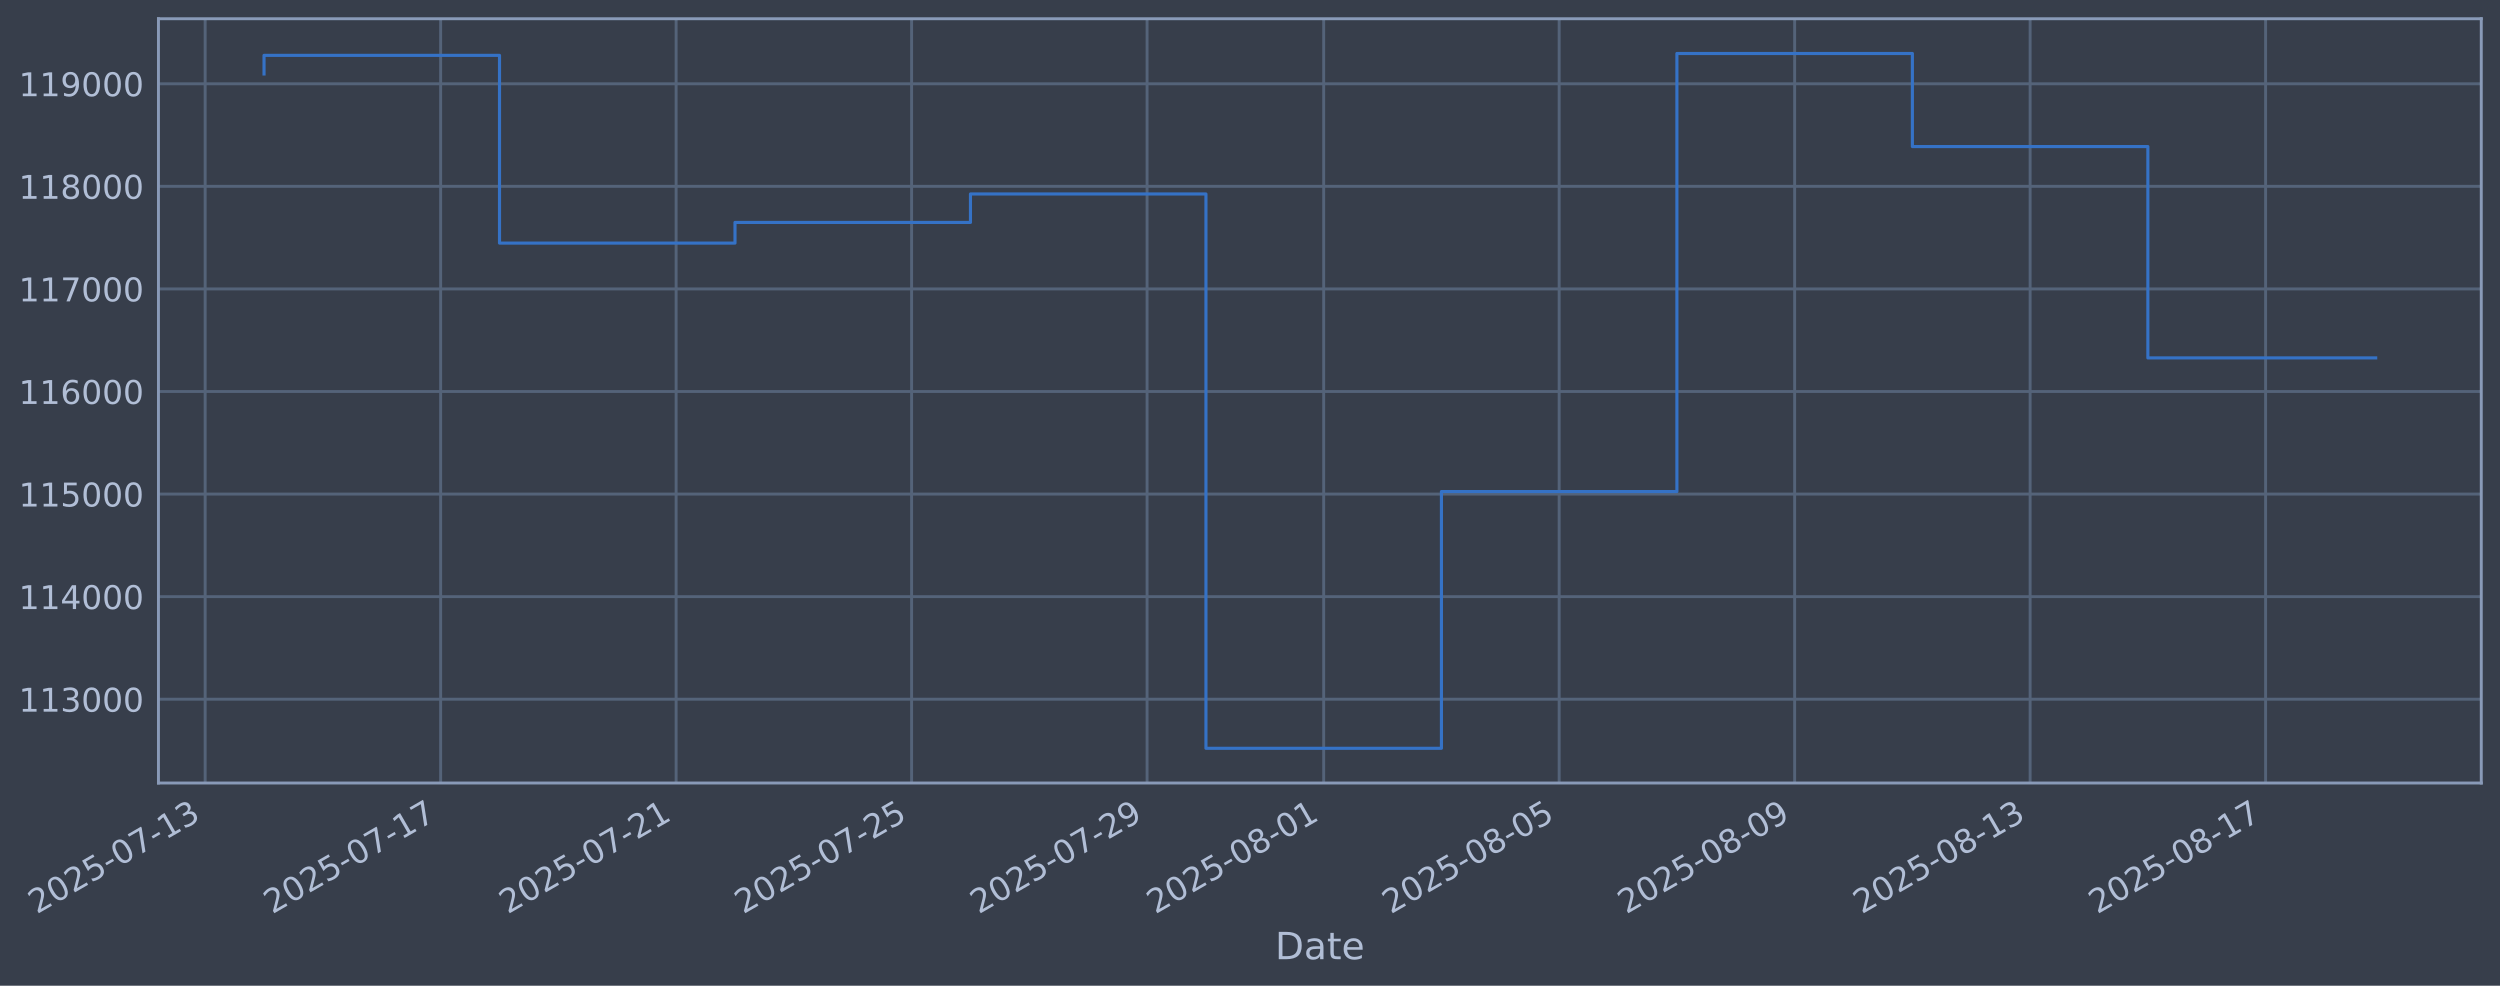
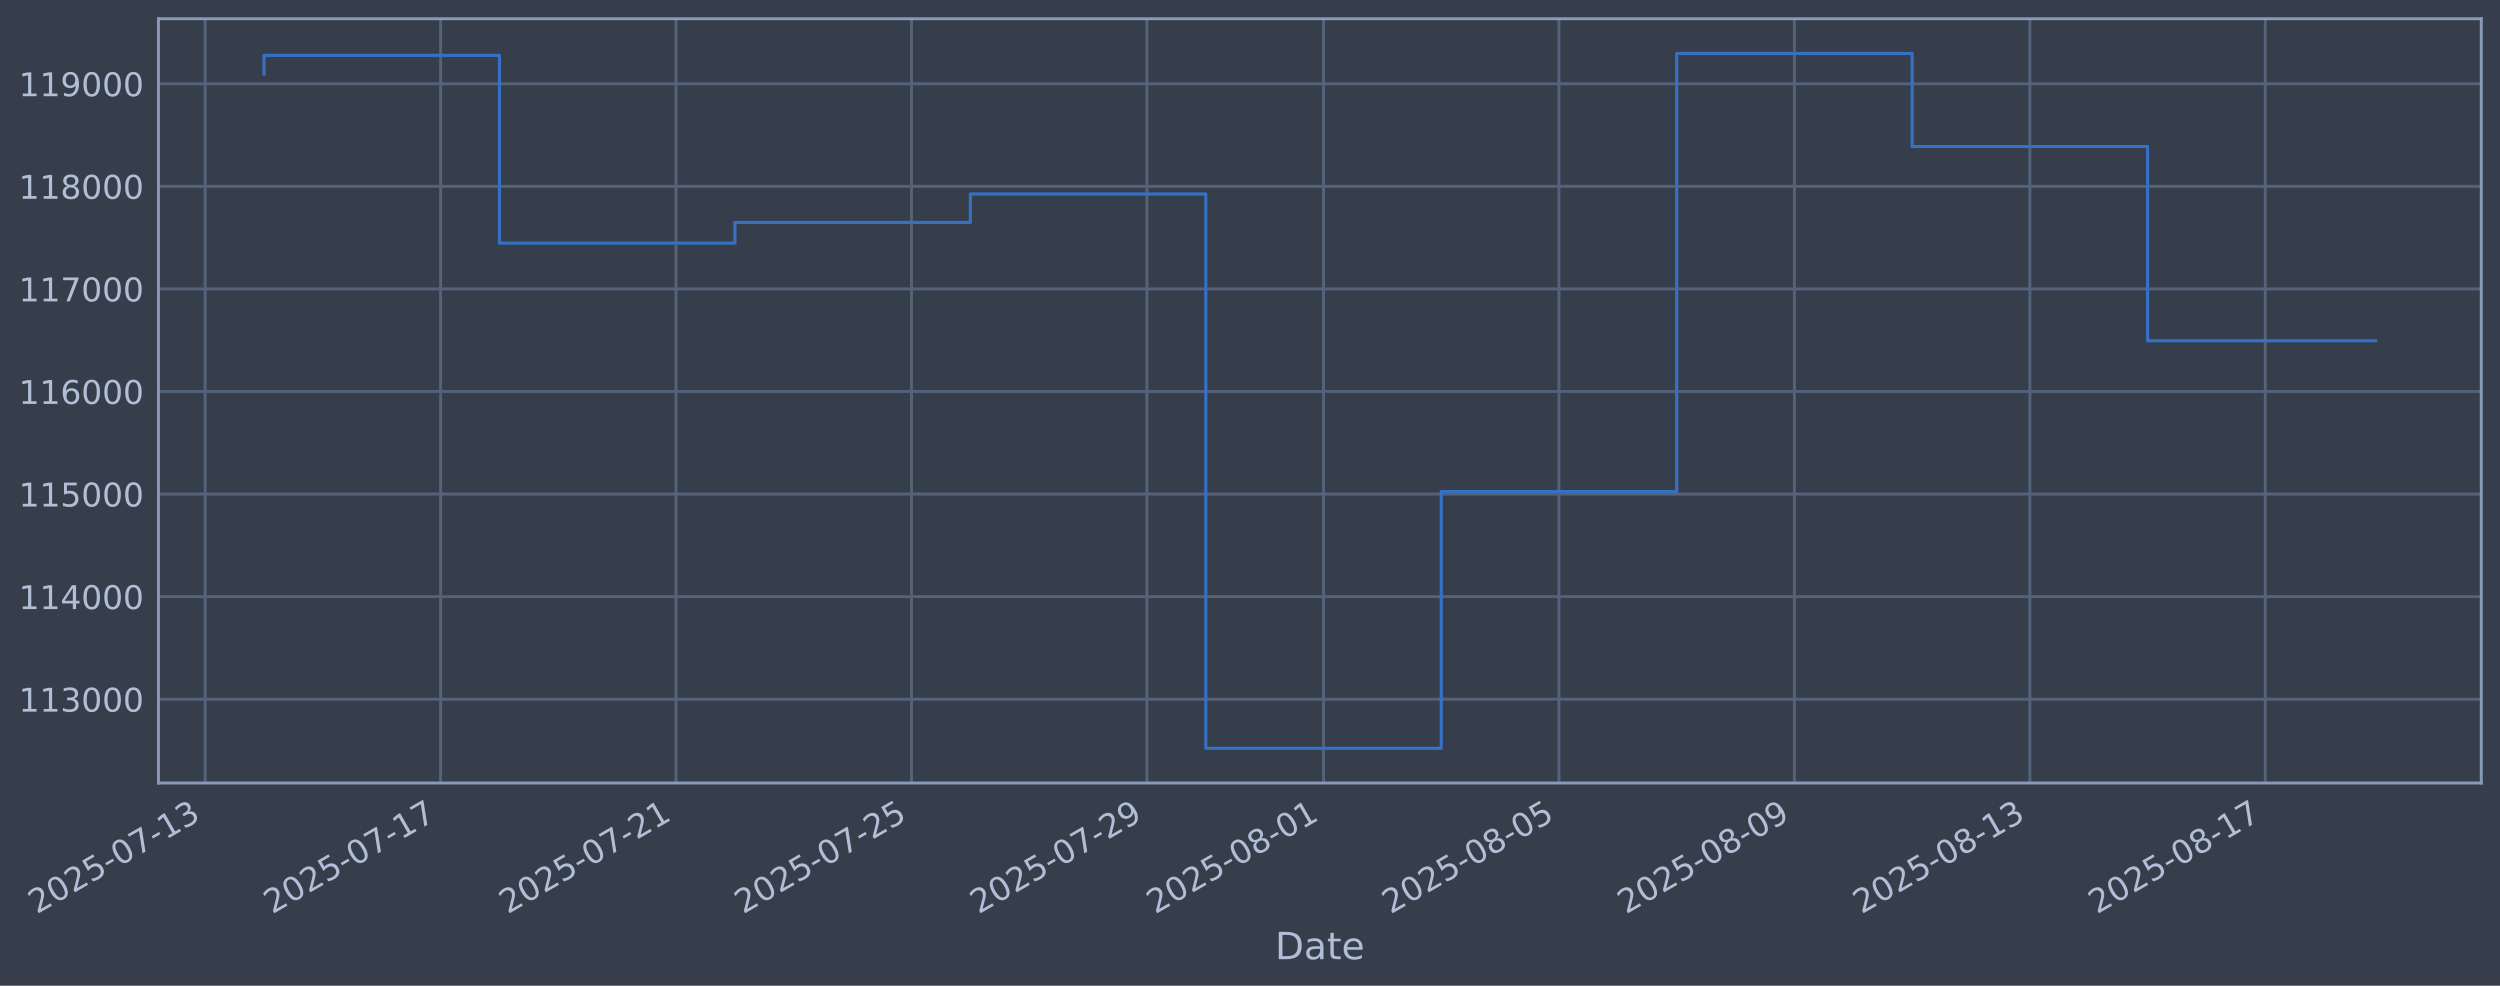
<svg xmlns="http://www.w3.org/2000/svg" xmlns:xlink="http://www.w3.org/1999/xlink" width="960.9pt" height="378.87pt" viewBox="0 0 960.9 378.87" version="1.1">
  <defs>
    <style type="text/css">*{stroke-linejoin: round; stroke-linecap: butt}</style>
  </defs>
  <g id="figure_1">
    <g id="patch_1">
      <path d="M 0 378.87  L 960.9 378.87  L 960.9 0  L 0 0  z " style="fill: #373e4b" />
    </g>
    <g id="axes_1">
      <g id="patch_2">
        <path d="M 60.901 300.96  L 953.701 300.96  L 953.701 7.2  L 60.901 7.2  z " style="fill: #373e4b" />
      </g>
      <g id="matplotlib.axis_1">
        <g id="xtick_1">
          <g id="line2d_1">
-             <path d="M 78.855 300.96  L 78.855 7.2  " clip-path="url(#p1868000151)" style="fill: none; stroke: #546379; stroke-width: 1.12; stroke-linecap: square" />
+             <path d="M 78.859 300.96  L 78.859 7.2  " clip-path="url(#pb2bc9010f7)" style="fill: none; stroke: #546379; stroke-width: 1.12; stroke-linecap: square" />
          </g>
          <g id="line2d_2" />
          <g id="text_1">
-             <g style="fill: #b1bed6" transform="translate(14.12964 351.4642) rotate(-30) scale(0.126 -0.126)">
+             <g style="fill: #b1bed6" transform="translate(14.13303 351.4642) rotate(-30) scale(0.126 -0.126)">
              <defs>
                <path id="DejaVuSans-32" d="M 1228 531  L 3431 531  L 3431 0  L 469 0  L 469 531  Q 828 903 1448 1529  Q 2069 2156 2228 2338  Q 2531 2678 2651 2914  Q 2772 3150 2772 3378  Q 2772 3750 2511 3984  Q 2250 4219 1831 4219  Q 1534 4219 1204 4116  Q 875 4013 500 3803  L 500 4441  Q 881 4594 1212 4672  Q 1544 4750 1819 4750  Q 2544 4750 2975 4387  Q 3406 4025 3406 3419  Q 3406 3131 3298 2873  Q 3191 2616 2906 2266  Q 2828 2175 2409 1742  Q 1991 1309 1228 531  z " transform="scale(0.015625)" />
                <path id="DejaVuSans-30" d="M 2034 4250  Q 1547 4250 1301 3770  Q 1056 3291 1056 2328  Q 1056 1369 1301 889  Q 1547 409 2034 409  Q 2525 409 2770 889  Q 3016 1369 3016 2328  Q 3016 3291 2770 3770  Q 2525 4250 2034 4250  z M 2034 4750  Q 2819 4750 3233 4129  Q 3647 3509 3647 2328  Q 3647 1150 3233 529  Q 2819 -91 2034 -91  Q 1250 -91 836 529  Q 422 1150 422 2328  Q 422 3509 836 4129  Q 1250 4750 2034 4750  z " transform="scale(0.015625)" />
                <path id="DejaVuSans-35" d="M 691 4666  L 3169 4666  L 3169 4134  L 1269 4134  L 1269 2991  Q 1406 3038 1543 3061  Q 1681 3084 1819 3084  Q 2600 3084 3056 2656  Q 3513 2228 3513 1497  Q 3513 744 3044 326  Q 2575 -91 1722 -91  Q 1428 -91 1123 -41  Q 819 9 494 109  L 494 744  Q 775 591 1075 516  Q 1375 441 1709 441  Q 2250 441 2565 725  Q 2881 1009 2881 1497  Q 2881 1984 2565 2268  Q 2250 2553 1709 2553  Q 1456 2553 1204 2497  Q 953 2441 691 2322  L 691 4666  z " transform="scale(0.015625)" />
                <path id="DejaVuSans-2d" d="M 313 2009  L 1997 2009  L 1997 1497  L 313 1497  L 313 2009  z " transform="scale(0.015625)" />
                <path id="DejaVuSans-37" d="M 525 4666  L 3525 4666  L 3525 4397  L 1831 0  L 1172 0  L 2766 4134  L 525 4134  L 525 4666  z " transform="scale(0.015625)" />
                <path id="DejaVuSans-31" d="M 794 531  L 1825 531  L 1825 4091  L 703 3866  L 703 4441  L 1819 4666  L 2450 4666  L 2450 531  L 3481 531  L 3481 0  L 794 0  L 794 531  z " transform="scale(0.015625)" />
                <path id="DejaVuSans-33" d="M 2597 2516  Q 3050 2419 3304 2112  Q 3559 1806 3559 1356  Q 3559 666 3084 287  Q 2609 -91 1734 -91  Q 1441 -91 1130 -33  Q 819 25 488 141  L 488 750  Q 750 597 1062 519  Q 1375 441 1716 441  Q 2309 441 2620 675  Q 2931 909 2931 1356  Q 2931 1769 2642 2001  Q 2353 2234 1838 2234  L 1294 2234  L 1294 2753  L 1863 2753  Q 2328 2753 2575 2939  Q 2822 3125 2822 3475  Q 2822 3834 2567 4026  Q 2313 4219 1838 4219  Q 1578 4219 1281 4162  Q 984 4106 628 3988  L 628 4550  Q 988 4650 1302 4700  Q 1616 4750 1894 4750  Q 2613 4750 3031 4423  Q 3450 4097 3450 3541  Q 3450 3153 3228 2886  Q 3006 2619 2597 2516  z " transform="scale(0.015625)" />
              </defs>
              <use xlink:href="#DejaVuSans-32" />
              <use xlink:href="#DejaVuSans-30" transform="translate(63.62305 0)" />
              <use xlink:href="#DejaVuSans-32" transform="translate(127.2461 0)" />
              <use xlink:href="#DejaVuSans-35" transform="translate(190.8691 0)" />
              <use xlink:href="#DejaVuSans-2d" transform="translate(254.4922 0)" />
              <use xlink:href="#DejaVuSans-30" transform="translate(290.5762 0)" />
              <use xlink:href="#DejaVuSans-37" transform="translate(354.1992 0)" />
              <use xlink:href="#DejaVuSans-2d" transform="translate(417.8223 0)" />
              <use xlink:href="#DejaVuSans-31" transform="translate(453.9062 0)" />
              <use xlink:href="#DejaVuSans-33" transform="translate(517.5293 0)" />
            </g>
          </g>
        </g>
        <g id="xtick_2">
          <g id="line2d_3">
-             <path d="M 169.364 300.96  L 169.364 7.2  " clip-path="url(#p1868000151)" style="fill: none; stroke: #546379; stroke-width: 1.12; stroke-linecap: square" />
+             <path d="M 169.354 300.96  L 169.354 7.2  " clip-path="url(#pb2bc9010f7)" style="fill: none; stroke: #546379; stroke-width: 1.12; stroke-linecap: square" />
          </g>
          <g id="line2d_4" />
          <g id="text_2">
-             <g style="fill: #b1bed6" transform="translate(104.6383 351.4642) rotate(-30) scale(0.126 -0.126)">
+             <g style="fill: #b1bed6" transform="translate(104.6281 351.4642) rotate(-30) scale(0.126 -0.126)">
              <use xlink:href="#DejaVuSans-32" />
              <use xlink:href="#DejaVuSans-30" transform="translate(63.62305 0)" />
              <use xlink:href="#DejaVuSans-32" transform="translate(127.2461 0)" />
              <use xlink:href="#DejaVuSans-35" transform="translate(190.8691 0)" />
              <use xlink:href="#DejaVuSans-2d" transform="translate(254.4922 0)" />
              <use xlink:href="#DejaVuSans-30" transform="translate(290.5762 0)" />
              <use xlink:href="#DejaVuSans-37" transform="translate(354.1992 0)" />
              <use xlink:href="#DejaVuSans-2d" transform="translate(417.8223 0)" />
              <use xlink:href="#DejaVuSans-31" transform="translate(453.9062 0)" />
              <use xlink:href="#DejaVuSans-37" transform="translate(517.5293 0)" />
            </g>
          </g>
        </g>
        <g id="xtick_3">
          <g id="line2d_5">
-             <path d="M 259.872 300.96  L 259.872 7.2  " clip-path="url(#p1868000151)" style="fill: none; stroke: #546379; stroke-width: 1.12; stroke-linecap: square" />
+             <path d="M 259.849 300.96  L 259.849 7.2  " clip-path="url(#pb2bc9010f7)" style="fill: none; stroke: #546379; stroke-width: 1.12; stroke-linecap: square" />
          </g>
          <g id="line2d_6" />
          <g id="text_3">
-             <g style="fill: #b1bed6" transform="translate(195.147 351.4642) rotate(-30) scale(0.126 -0.126)">
+             <g style="fill: #b1bed6" transform="translate(195.1233 351.4642) rotate(-30) scale(0.126 -0.126)">
              <use xlink:href="#DejaVuSans-32" />
              <use xlink:href="#DejaVuSans-30" transform="translate(63.62305 0)" />
              <use xlink:href="#DejaVuSans-32" transform="translate(127.2461 0)" />
              <use xlink:href="#DejaVuSans-35" transform="translate(190.8691 0)" />
              <use xlink:href="#DejaVuSans-2d" transform="translate(254.4922 0)" />
              <use xlink:href="#DejaVuSans-30" transform="translate(290.5762 0)" />
              <use xlink:href="#DejaVuSans-37" transform="translate(354.1992 0)" />
              <use xlink:href="#DejaVuSans-2d" transform="translate(417.8223 0)" />
              <use xlink:href="#DejaVuSans-32" transform="translate(453.9062 0)" />
              <use xlink:href="#DejaVuSans-31" transform="translate(517.5293 0)" />
            </g>
          </g>
        </g>
        <g id="xtick_4">
          <g id="line2d_7">
-             <path d="M 350.381 300.96  L 350.381 7.2  " clip-path="url(#p1868000151)" style="fill: none; stroke: #546379; stroke-width: 1.12; stroke-linecap: square" />
+             <path d="M 350.344 300.96  L 350.344 7.2  " clip-path="url(#pb2bc9010f7)" style="fill: none; stroke: #546379; stroke-width: 1.12; stroke-linecap: square" />
          </g>
          <g id="line2d_8" />
          <g id="text_4">
-             <g style="fill: #b1bed6" transform="translate(285.6556 351.4642) rotate(-30) scale(0.126 -0.126)">
+             <g style="fill: #b1bed6" transform="translate(285.6184 351.4642) rotate(-30) scale(0.126 -0.126)">
              <use xlink:href="#DejaVuSans-32" />
              <use xlink:href="#DejaVuSans-30" transform="translate(63.62305 0)" />
              <use xlink:href="#DejaVuSans-32" transform="translate(127.2461 0)" />
              <use xlink:href="#DejaVuSans-35" transform="translate(190.8691 0)" />
              <use xlink:href="#DejaVuSans-2d" transform="translate(254.4922 0)" />
              <use xlink:href="#DejaVuSans-30" transform="translate(290.5762 0)" />
              <use xlink:href="#DejaVuSans-37" transform="translate(354.1992 0)" />
              <use xlink:href="#DejaVuSans-2d" transform="translate(417.8223 0)" />
              <use xlink:href="#DejaVuSans-32" transform="translate(453.9062 0)" />
              <use xlink:href="#DejaVuSans-35" transform="translate(517.5293 0)" />
            </g>
          </g>
        </g>
        <g id="xtick_5">
          <g id="line2d_9">
-             <path d="M 440.89 300.96  L 440.89 7.2  " clip-path="url(#p1868000151)" style="fill: none; stroke: #546379; stroke-width: 1.12; stroke-linecap: square" />
+             <path d="M 440.839 300.96  L 440.839 7.2  " clip-path="url(#pb2bc9010f7)" style="fill: none; stroke: #546379; stroke-width: 1.12; stroke-linecap: square" />
          </g>
          <g id="line2d_10" />
          <g id="text_5">
-             <g style="fill: #b1bed6" transform="translate(376.1643 351.4642) rotate(-30) scale(0.126 -0.126)">
+             <g style="fill: #b1bed6" transform="translate(376.1135 351.4642) rotate(-30) scale(0.126 -0.126)">
              <defs>
                <path id="DejaVuSans-39" d="M 703 97  L 703 672  Q 941 559 1184 500  Q 1428 441 1663 441  Q 2288 441 2617 861  Q 2947 1281 2994 2138  Q 2813 1869 2534 1725  Q 2256 1581 1919 1581  Q 1219 1581 811 2004  Q 403 2428 403 3163  Q 403 3881 828 4315  Q 1253 4750 1959 4750  Q 2769 4750 3195 4129  Q 3622 3509 3622 2328  Q 3622 1225 3098 567  Q 2575 -91 1691 -91  Q 1453 -91 1209 -44  Q 966 3 703 97  z M 1959 2075  Q 2384 2075 2632 2365  Q 2881 2656 2881 3163  Q 2881 3666 2632 3958  Q 2384 4250 1959 4250  Q 1534 4250 1286 3958  Q 1038 3666 1038 3163  Q 1038 2656 1286 2365  Q 1534 2075 1959 2075  z " transform="scale(0.015625)" />
              </defs>
              <use xlink:href="#DejaVuSans-32" />
              <use xlink:href="#DejaVuSans-30" transform="translate(63.62305 0)" />
              <use xlink:href="#DejaVuSans-32" transform="translate(127.2461 0)" />
              <use xlink:href="#DejaVuSans-35" transform="translate(190.8691 0)" />
              <use xlink:href="#DejaVuSans-2d" transform="translate(254.4922 0)" />
              <use xlink:href="#DejaVuSans-30" transform="translate(290.5762 0)" />
              <use xlink:href="#DejaVuSans-37" transform="translate(354.1992 0)" />
              <use xlink:href="#DejaVuSans-2d" transform="translate(417.8223 0)" />
              <use xlink:href="#DejaVuSans-32" transform="translate(453.9062 0)" />
              <use xlink:href="#DejaVuSans-39" transform="translate(517.5293 0)" />
            </g>
          </g>
        </g>
        <g id="xtick_6">
          <g id="line2d_11">
-             <path d="M 508.771 300.96  L 508.771 7.2  " clip-path="url(#p1868000151)" style="fill: none; stroke: #546379; stroke-width: 1.12; stroke-linecap: square" />
+             <path d="M 508.71 300.96  L 508.71 7.2  " clip-path="url(#pb2bc9010f7)" style="fill: none; stroke: #546379; stroke-width: 1.12; stroke-linecap: square" />
          </g>
          <g id="line2d_12" />
          <g id="text_6">
-             <g style="fill: #b1bed6" transform="translate(444.0458 351.4642) rotate(-30) scale(0.126 -0.126)">
+             <g style="fill: #b1bed6" transform="translate(443.9848 351.4642) rotate(-30) scale(0.126 -0.126)">
              <defs>
                <path id="DejaVuSans-38" d="M 2034 2216  Q 1584 2216 1326 1975  Q 1069 1734 1069 1313  Q 1069 891 1326 650  Q 1584 409 2034 409  Q 2484 409 2743 651  Q 3003 894 3003 1313  Q 3003 1734 2745 1975  Q 2488 2216 2034 2216  z M 1403 2484  Q 997 2584 770 2862  Q 544 3141 544 3541  Q 544 4100 942 4425  Q 1341 4750 2034 4750  Q 2731 4750 3128 4425  Q 3525 4100 3525 3541  Q 3525 3141 3298 2862  Q 3072 2584 2669 2484  Q 3125 2378 3379 2068  Q 3634 1759 3634 1313  Q 3634 634 3220 271  Q 2806 -91 2034 -91  Q 1263 -91 848 271  Q 434 634 434 1313  Q 434 1759 690 2068  Q 947 2378 1403 2484  z M 1172 3481  Q 1172 3119 1398 2916  Q 1625 2713 2034 2713  Q 2441 2713 2670 2916  Q 2900 3119 2900 3481  Q 2900 3844 2670 4047  Q 2441 4250 2034 4250  Q 1625 4250 1398 4047  Q 1172 3844 1172 3481  z " transform="scale(0.015625)" />
              </defs>
              <use xlink:href="#DejaVuSans-32" />
              <use xlink:href="#DejaVuSans-30" transform="translate(63.62305 0)" />
              <use xlink:href="#DejaVuSans-32" transform="translate(127.2461 0)" />
              <use xlink:href="#DejaVuSans-35" transform="translate(190.8691 0)" />
              <use xlink:href="#DejaVuSans-2d" transform="translate(254.4922 0)" />
              <use xlink:href="#DejaVuSans-30" transform="translate(290.5762 0)" />
              <use xlink:href="#DejaVuSans-38" transform="translate(354.1992 0)" />
              <use xlink:href="#DejaVuSans-2d" transform="translate(417.8223 0)" />
              <use xlink:href="#DejaVuSans-30" transform="translate(453.9062 0)" />
              <use xlink:href="#DejaVuSans-31" transform="translate(517.5293 0)" />
            </g>
          </g>
        </g>
        <g id="xtick_7">
          <g id="line2d_13">
-             <path d="M 599.28 300.96  L 599.28 7.2  " clip-path="url(#p1868000151)" style="fill: none; stroke: #546379; stroke-width: 1.12; stroke-linecap: square" />
+             <path d="M 599.205 300.96  L 599.205 7.2  " clip-path="url(#pb2bc9010f7)" style="fill: none; stroke: #546379; stroke-width: 1.12; stroke-linecap: square" />
          </g>
          <g id="line2d_14" />
          <g id="text_7">
-             <g style="fill: #b1bed6" transform="translate(534.5545 351.4642) rotate(-30) scale(0.126 -0.126)">
+             <g style="fill: #b1bed6" transform="translate(534.4799 351.4642) rotate(-30) scale(0.126 -0.126)">
              <use xlink:href="#DejaVuSans-32" />
              <use xlink:href="#DejaVuSans-30" transform="translate(63.62305 0)" />
              <use xlink:href="#DejaVuSans-32" transform="translate(127.2461 0)" />
              <use xlink:href="#DejaVuSans-35" transform="translate(190.8691 0)" />
              <use xlink:href="#DejaVuSans-2d" transform="translate(254.4922 0)" />
              <use xlink:href="#DejaVuSans-30" transform="translate(290.5762 0)" />
              <use xlink:href="#DejaVuSans-38" transform="translate(354.1992 0)" />
              <use xlink:href="#DejaVuSans-2d" transform="translate(417.8223 0)" />
              <use xlink:href="#DejaVuSans-30" transform="translate(453.9062 0)" />
              <use xlink:href="#DejaVuSans-35" transform="translate(517.5293 0)" />
            </g>
          </g>
        </g>
        <g id="xtick_8">
          <g id="line2d_15">
-             <path d="M 689.789 300.96  L 689.789 7.2  " clip-path="url(#p1868000151)" style="fill: none; stroke: #546379; stroke-width: 1.12; stroke-linecap: square" />
+             <path d="M 689.701 300.96  L 689.701 7.2  " clip-path="url(#pb2bc9010f7)" style="fill: none; stroke: #546379; stroke-width: 1.12; stroke-linecap: square" />
          </g>
          <g id="line2d_16" />
          <g id="text_8">
-             <g style="fill: #b1bed6" transform="translate(625.0631 351.4642) rotate(-30) scale(0.126 -0.126)">
+             <g style="fill: #b1bed6" transform="translate(624.975 351.4642) rotate(-30) scale(0.126 -0.126)">
              <use xlink:href="#DejaVuSans-32" />
              <use xlink:href="#DejaVuSans-30" transform="translate(63.62305 0)" />
              <use xlink:href="#DejaVuSans-32" transform="translate(127.2461 0)" />
              <use xlink:href="#DejaVuSans-35" transform="translate(190.8691 0)" />
              <use xlink:href="#DejaVuSans-2d" transform="translate(254.4922 0)" />
              <use xlink:href="#DejaVuSans-30" transform="translate(290.5762 0)" />
              <use xlink:href="#DejaVuSans-38" transform="translate(354.1992 0)" />
              <use xlink:href="#DejaVuSans-2d" transform="translate(417.8223 0)" />
              <use xlink:href="#DejaVuSans-30" transform="translate(453.9062 0)" />
              <use xlink:href="#DejaVuSans-39" transform="translate(517.5293 0)" />
            </g>
          </g>
        </g>
        <g id="xtick_9">
          <g id="line2d_17">
-             <path d="M 780.297 300.96  L 780.297 7.2  " clip-path="url(#p1868000151)" style="fill: none; stroke: #546379; stroke-width: 1.12; stroke-linecap: square" />
+             <path d="M 780.196 300.96  L 780.196 7.2  " clip-path="url(#pb2bc9010f7)" style="fill: none; stroke: #546379; stroke-width: 1.12; stroke-linecap: square" />
          </g>
          <g id="line2d_18" />
          <g id="text_9">
-             <g style="fill: #b1bed6" transform="translate(715.5718 351.4642) rotate(-30) scale(0.126 -0.126)">
+             <g style="fill: #b1bed6" transform="translate(715.4702 351.4642) rotate(-30) scale(0.126 -0.126)">
              <use xlink:href="#DejaVuSans-32" />
              <use xlink:href="#DejaVuSans-30" transform="translate(63.62305 0)" />
              <use xlink:href="#DejaVuSans-32" transform="translate(127.2461 0)" />
              <use xlink:href="#DejaVuSans-35" transform="translate(190.8691 0)" />
              <use xlink:href="#DejaVuSans-2d" transform="translate(254.4922 0)" />
              <use xlink:href="#DejaVuSans-30" transform="translate(290.5762 0)" />
              <use xlink:href="#DejaVuSans-38" transform="translate(354.1992 0)" />
              <use xlink:href="#DejaVuSans-2d" transform="translate(417.8223 0)" />
              <use xlink:href="#DejaVuSans-31" transform="translate(453.9062 0)" />
              <use xlink:href="#DejaVuSans-33" transform="translate(517.5293 0)" />
            </g>
          </g>
        </g>
        <g id="xtick_10">
          <g id="line2d_19">
-             <path d="M 870.806 300.96  L 870.806 7.2  " clip-path="url(#p1868000151)" style="fill: none; stroke: #546379; stroke-width: 1.12; stroke-linecap: square" />
+             <path d="M 870.691 300.96  L 870.691 7.2  " clip-path="url(#pb2bc9010f7)" style="fill: none; stroke: #546379; stroke-width: 1.12; stroke-linecap: square" />
          </g>
          <g id="line2d_20" />
          <g id="text_10">
-             <g style="fill: #b1bed6" transform="translate(806.0805 351.4642) rotate(-30) scale(0.126 -0.126)">
+             <g style="fill: #b1bed6" transform="translate(805.9653 351.4642) rotate(-30) scale(0.126 -0.126)">
              <use xlink:href="#DejaVuSans-32" />
              <use xlink:href="#DejaVuSans-30" transform="translate(63.62305 0)" />
              <use xlink:href="#DejaVuSans-32" transform="translate(127.2461 0)" />
              <use xlink:href="#DejaVuSans-35" transform="translate(190.8691 0)" />
              <use xlink:href="#DejaVuSans-2d" transform="translate(254.4922 0)" />
              <use xlink:href="#DejaVuSans-30" transform="translate(290.5762 0)" />
              <use xlink:href="#DejaVuSans-38" transform="translate(354.1992 0)" />
              <use xlink:href="#DejaVuSans-2d" transform="translate(417.8223 0)" />
              <use xlink:href="#DejaVuSans-31" transform="translate(453.9062 0)" />
              <use xlink:href="#DejaVuSans-37" transform="translate(517.5293 0)" />
            </g>
          </g>
        </g>
        <g id="text_11">
          <g style="fill: #b1bed6" transform="translate(490.0914 368.6753) scale(0.144 -0.144)">
            <defs>
              <path id="DejaVuSans-44" d="M 1259 4147  L 1259 519  L 2022 519  Q 2988 519 3436 956  Q 3884 1394 3884 2338  Q 3884 3275 3436 3711  Q 2988 4147 2022 4147  L 1259 4147  z M 628 4666  L 1925 4666  Q 3281 4666 3915 4102  Q 4550 3538 4550 2338  Q 4550 1131 3912 565  Q 3275 0 1925 0  L 628 0  L 628 4666  z " transform="scale(0.015625)" />
              <path id="DejaVuSans-61" d="M 2194 1759  Q 1497 1759 1228 1600  Q 959 1441 959 1056  Q 959 750 1161 570  Q 1363 391 1709 391  Q 2188 391 2477 730  Q 2766 1069 2766 1631  L 2766 1759  L 2194 1759  z M 3341 1997  L 3341 0  L 2766 0  L 2766 531  Q 2569 213 2275 61  Q 1981 -91 1556 -91  Q 1019 -91 701 211  Q 384 513 384 1019  Q 384 1609 779 1909  Q 1175 2209 1959 2209  L 2766 2209  L 2766 2266  Q 2766 2663 2505 2880  Q 2244 3097 1772 3097  Q 1472 3097 1187 3025  Q 903 2953 641 2809  L 641 3341  Q 956 3463 1253 3523  Q 1550 3584 1831 3584  Q 2591 3584 2966 3190  Q 3341 2797 3341 1997  z " transform="scale(0.015625)" />
              <path id="DejaVuSans-74" d="M 1172 4494  L 1172 3500  L 2356 3500  L 2356 3053  L 1172 3053  L 1172 1153  Q 1172 725 1289 603  Q 1406 481 1766 481  L 2356 481  L 2356 0  L 1766 0  Q 1100 0 847 248  Q 594 497 594 1153  L 594 3053  L 172 3053  L 172 3500  L 594 3500  L 594 4494  L 1172 4494  z " transform="scale(0.015625)" />
              <path id="DejaVuSans-65" d="M 3597 1894  L 3597 1613  L 953 1613  Q 991 1019 1311 708  Q 1631 397 2203 397  Q 2534 397 2845 478  Q 3156 559 3463 722  L 3463 178  Q 3153 47 2828 -22  Q 2503 -91 2169 -91  Q 1331 -91 842 396  Q 353 884 353 1716  Q 353 2575 817 3079  Q 1281 3584 2069 3584  Q 2775 3584 3186 3129  Q 3597 2675 3597 1894  z M 3022 2063  Q 3016 2534 2758 2815  Q 2500 3097 2075 3097  Q 1594 3097 1305 2825  Q 1016 2553 972 2059  L 3022 2063  z " transform="scale(0.015625)" />
            </defs>
            <use xlink:href="#DejaVuSans-44" />
            <use xlink:href="#DejaVuSans-61" transform="translate(77.00195 0)" />
            <use xlink:href="#DejaVuSans-74" transform="translate(138.2812 0)" />
            <use xlink:href="#DejaVuSans-65" transform="translate(177.4902 0)" />
          </g>
        </g>
      </g>
      <g id="matplotlib.axis_2">
        <g id="ytick_1">
          <g id="line2d_21">
-             <path d="M 60.901 268.75  L 953.701 268.75  " clip-path="url(#p1868000151)" style="fill: none; stroke: #546379; stroke-width: 1.12; stroke-linecap: square" />
+             <path d="M 60.901 268.75  L 953.701 268.75  " clip-path="url(#pb2bc9010f7)" style="fill: none; stroke: #546379; stroke-width: 1.12; stroke-linecap: square" />
          </g>
          <g id="line2d_22" />
          <g id="text_12">
            <g style="fill: #b1bed6" transform="translate(7.2 273.5373) scale(0.126 -0.126)">
              <use xlink:href="#DejaVuSans-31" />
              <use xlink:href="#DejaVuSans-31" transform="translate(63.62305 0)" />
              <use xlink:href="#DejaVuSans-33" transform="translate(127.2461 0)" />
              <use xlink:href="#DejaVuSans-30" transform="translate(190.8691 0)" />
              <use xlink:href="#DejaVuSans-30" transform="translate(254.4922 0)" />
              <use xlink:href="#DejaVuSans-30" transform="translate(318.1152 0)" />
            </g>
          </g>
        </g>
        <g id="ytick_2">
          <g id="line2d_23">
-             <path d="M 60.901 229.325  L 953.701 229.325  " clip-path="url(#p1868000151)" style="fill: none; stroke: #546379; stroke-width: 1.12; stroke-linecap: square" />
+             <path d="M 60.901 229.325  L 953.701 229.325  " clip-path="url(#pb2bc9010f7)" style="fill: none; stroke: #546379; stroke-width: 1.12; stroke-linecap: square" />
          </g>
          <g id="line2d_24" />
          <g id="text_13">
            <g style="fill: #b1bed6" transform="translate(7.2 234.1122) scale(0.126 -0.126)">
              <defs>
                <path id="DejaVuSans-34" d="M 2419 4116  L 825 1625  L 2419 1625  L 2419 4116  z M 2253 4666  L 3047 4666  L 3047 1625  L 3713 1625  L 3713 1100  L 3047 1100  L 3047 0  L 2419 0  L 2419 1100  L 313 1100  L 313 1709  L 2253 4666  z " transform="scale(0.015625)" />
              </defs>
              <use xlink:href="#DejaVuSans-31" />
              <use xlink:href="#DejaVuSans-31" transform="translate(63.62305 0)" />
              <use xlink:href="#DejaVuSans-34" transform="translate(127.2461 0)" />
              <use xlink:href="#DejaVuSans-30" transform="translate(190.8691 0)" />
              <use xlink:href="#DejaVuSans-30" transform="translate(254.4922 0)" />
              <use xlink:href="#DejaVuSans-30" transform="translate(318.1152 0)" />
            </g>
          </g>
        </g>
        <g id="ytick_3">
          <g id="line2d_25">
-             <path d="M 60.901 189.9  L 953.701 189.9  " clip-path="url(#p1868000151)" style="fill: none; stroke: #546379; stroke-width: 1.12; stroke-linecap: square" />
+             <path d="M 60.901 189.9  L 953.701 189.9  " clip-path="url(#pb2bc9010f7)" style="fill: none; stroke: #546379; stroke-width: 1.12; stroke-linecap: square" />
          </g>
          <g id="line2d_26" />
          <g id="text_14">
            <g style="fill: #b1bed6" transform="translate(7.2 194.6871) scale(0.126 -0.126)">
              <use xlink:href="#DejaVuSans-31" />
              <use xlink:href="#DejaVuSans-31" transform="translate(63.62305 0)" />
              <use xlink:href="#DejaVuSans-35" transform="translate(127.2461 0)" />
              <use xlink:href="#DejaVuSans-30" transform="translate(190.8691 0)" />
              <use xlink:href="#DejaVuSans-30" transform="translate(254.4922 0)" />
              <use xlink:href="#DejaVuSans-30" transform="translate(318.1152 0)" />
            </g>
          </g>
        </g>
        <g id="ytick_4">
          <g id="line2d_27">
-             <path d="M 60.901 150.475  L 953.701 150.475  " clip-path="url(#p1868000151)" style="fill: none; stroke: #546379; stroke-width: 1.12; stroke-linecap: square" />
+             <path d="M 60.901 150.475  L 953.701 150.475  " clip-path="url(#pb2bc9010f7)" style="fill: none; stroke: #546379; stroke-width: 1.12; stroke-linecap: square" />
          </g>
          <g id="line2d_28" />
          <g id="text_15">
            <g style="fill: #b1bed6" transform="translate(7.2 155.262) scale(0.126 -0.126)">
              <defs>
                <path id="DejaVuSans-36" d="M 2113 2584  Q 1688 2584 1439 2293  Q 1191 2003 1191 1497  Q 1191 994 1439 701  Q 1688 409 2113 409  Q 2538 409 2786 701  Q 3034 994 3034 1497  Q 3034 2003 2786 2293  Q 2538 2584 2113 2584  z M 3366 4563  L 3366 3988  Q 3128 4100 2886 4159  Q 2644 4219 2406 4219  Q 1781 4219 1451 3797  Q 1122 3375 1075 2522  Q 1259 2794 1537 2939  Q 1816 3084 2150 3084  Q 2853 3084 3261 2657  Q 3669 2231 3669 1497  Q 3669 778 3244 343  Q 2819 -91 2113 -91  Q 1303 -91 875 529  Q 447 1150 447 2328  Q 447 3434 972 4092  Q 1497 4750 2381 4750  Q 2619 4750 2861 4703  Q 3103 4656 3366 4563  z " transform="scale(0.015625)" />
              </defs>
              <use xlink:href="#DejaVuSans-31" />
              <use xlink:href="#DejaVuSans-31" transform="translate(63.62305 0)" />
              <use xlink:href="#DejaVuSans-36" transform="translate(127.2461 0)" />
              <use xlink:href="#DejaVuSans-30" transform="translate(190.8691 0)" />
              <use xlink:href="#DejaVuSans-30" transform="translate(254.4922 0)" />
              <use xlink:href="#DejaVuSans-30" transform="translate(318.1152 0)" />
            </g>
          </g>
        </g>
        <g id="ytick_5">
          <g id="line2d_29">
-             <path d="M 60.901 111.05  L 953.701 111.05  " clip-path="url(#p1868000151)" style="fill: none; stroke: #546379; stroke-width: 1.12; stroke-linecap: square" />
+             <path d="M 60.901 111.05  L 953.701 111.05  " clip-path="url(#pb2bc9010f7)" style="fill: none; stroke: #546379; stroke-width: 1.12; stroke-linecap: square" />
          </g>
          <g id="line2d_30" />
          <g id="text_16">
            <g style="fill: #b1bed6" transform="translate(7.2 115.8369) scale(0.126 -0.126)">
              <use xlink:href="#DejaVuSans-31" />
              <use xlink:href="#DejaVuSans-31" transform="translate(63.62305 0)" />
              <use xlink:href="#DejaVuSans-37" transform="translate(127.2461 0)" />
              <use xlink:href="#DejaVuSans-30" transform="translate(190.8691 0)" />
              <use xlink:href="#DejaVuSans-30" transform="translate(254.4922 0)" />
              <use xlink:href="#DejaVuSans-30" transform="translate(318.1152 0)" />
            </g>
          </g>
        </g>
        <g id="ytick_6">
          <g id="line2d_31">
-             <path d="M 60.901 71.625  L 953.701 71.625  " clip-path="url(#p1868000151)" style="fill: none; stroke: #546379; stroke-width: 1.12; stroke-linecap: square" />
+             <path d="M 60.901 71.625  L 953.701 71.625  " clip-path="url(#pb2bc9010f7)" style="fill: none; stroke: #546379; stroke-width: 1.12; stroke-linecap: square" />
          </g>
          <g id="line2d_32" />
          <g id="text_17">
            <g style="fill: #b1bed6" transform="translate(7.2 76.4118) scale(0.126 -0.126)">
              <use xlink:href="#DejaVuSans-31" />
              <use xlink:href="#DejaVuSans-31" transform="translate(63.62305 0)" />
              <use xlink:href="#DejaVuSans-38" transform="translate(127.2461 0)" />
              <use xlink:href="#DejaVuSans-30" transform="translate(190.8691 0)" />
              <use xlink:href="#DejaVuSans-30" transform="translate(254.4922 0)" />
              <use xlink:href="#DejaVuSans-30" transform="translate(318.1152 0)" />
            </g>
          </g>
        </g>
        <g id="ytick_7">
          <g id="line2d_33">
-             <path d="M 60.901 32.2  L 953.701 32.2  " clip-path="url(#p1868000151)" style="fill: none; stroke: #546379; stroke-width: 1.12; stroke-linecap: square" />
+             <path d="M 60.901 32.2  L 953.701 32.2  " clip-path="url(#pb2bc9010f7)" style="fill: none; stroke: #546379; stroke-width: 1.12; stroke-linecap: square" />
          </g>
          <g id="line2d_34" />
          <g id="text_18">
            <g style="fill: #b1bed6" transform="translate(7.2 36.9867) scale(0.126 -0.126)">
              <use xlink:href="#DejaVuSans-31" />
              <use xlink:href="#DejaVuSans-31" transform="translate(63.62305 0)" />
              <use xlink:href="#DejaVuSans-39" transform="translate(127.2461 0)" />
              <use xlink:href="#DejaVuSans-30" transform="translate(190.8691 0)" />
              <use xlink:href="#DejaVuSans-30" transform="translate(254.4922 0)" />
              <use xlink:href="#DejaVuSans-30" transform="translate(318.1152 0)" />
            </g>
          </g>
        </g>
      </g>
      <g id="line2d_35">
-         <path d="M 101.482 28.439  L 101.482 21.285  L 191.991 21.285  L 191.991 93.435  L 282.5 93.435  L 282.5 85.489  L 373.008 85.489  L 373.008 74.56  L 463.517 74.56  L 463.517 287.607  L 554.026 287.607  L 554.026 188.936  L 644.534 188.936  L 644.534 20.553  L 735.043 20.553  L 735.043 56.332  L 825.552 56.332  L 825.552 137.568  L 913.119 137.568  " clip-path="url(#p1868000151)" style="fill: none; stroke: #3572c6; stroke-width: 1.2; stroke-linecap: square" />
+         <path d="M 101.482 28.439  L 101.482 21.285  L 191.977 21.285  L 191.977 93.435  L 282.473 93.435  L 282.473 85.489  L 372.968 85.489  L 372.968 74.56  L 463.463 74.56  L 463.463 287.607  L 553.958 287.607  L 553.958 188.936  L 644.453 188.936  L 644.453 20.553  L 734.948 20.553  L 734.948 56.332  L 825.443 56.332  L 825.443 130.982  L 913.119 130.982  " clip-path="url(#pb2bc9010f7)" style="fill: none; stroke: #3572c6; stroke-width: 1.2; stroke-linecap: square" />
      </g>
      <g id="patch_3">
        <path d="M 60.901 300.96  L 60.901 7.2  " style="fill: none; stroke: #899ab8; stroke-width: 1.12; stroke-linejoin: miter; stroke-linecap: square" />
      </g>
      <g id="patch_4">
        <path d="M 953.701 300.96  L 953.701 7.2  " style="fill: none; stroke: #899ab8; stroke-width: 1.12; stroke-linejoin: miter; stroke-linecap: square" />
      </g>
      <g id="patch_5">
        <path d="M 60.901 300.96  L 953.701 300.96  " style="fill: none; stroke: #899ab8; stroke-width: 1.12; stroke-linejoin: miter; stroke-linecap: square" />
      </g>
      <g id="patch_6">
        <path d="M 60.901 7.2  L 953.701 7.2  " style="fill: none; stroke: #899ab8; stroke-width: 1.12; stroke-linejoin: miter; stroke-linecap: square" />
      </g>
    </g>
  </g>
  <defs>
-     <clipPath id="p1868000151">
+     <clipPath id="pb2bc9010f7">
      <rect x="60.901" y="7.2" width="892.8" height="293.76" />
    </clipPath>
  </defs>
</svg>
